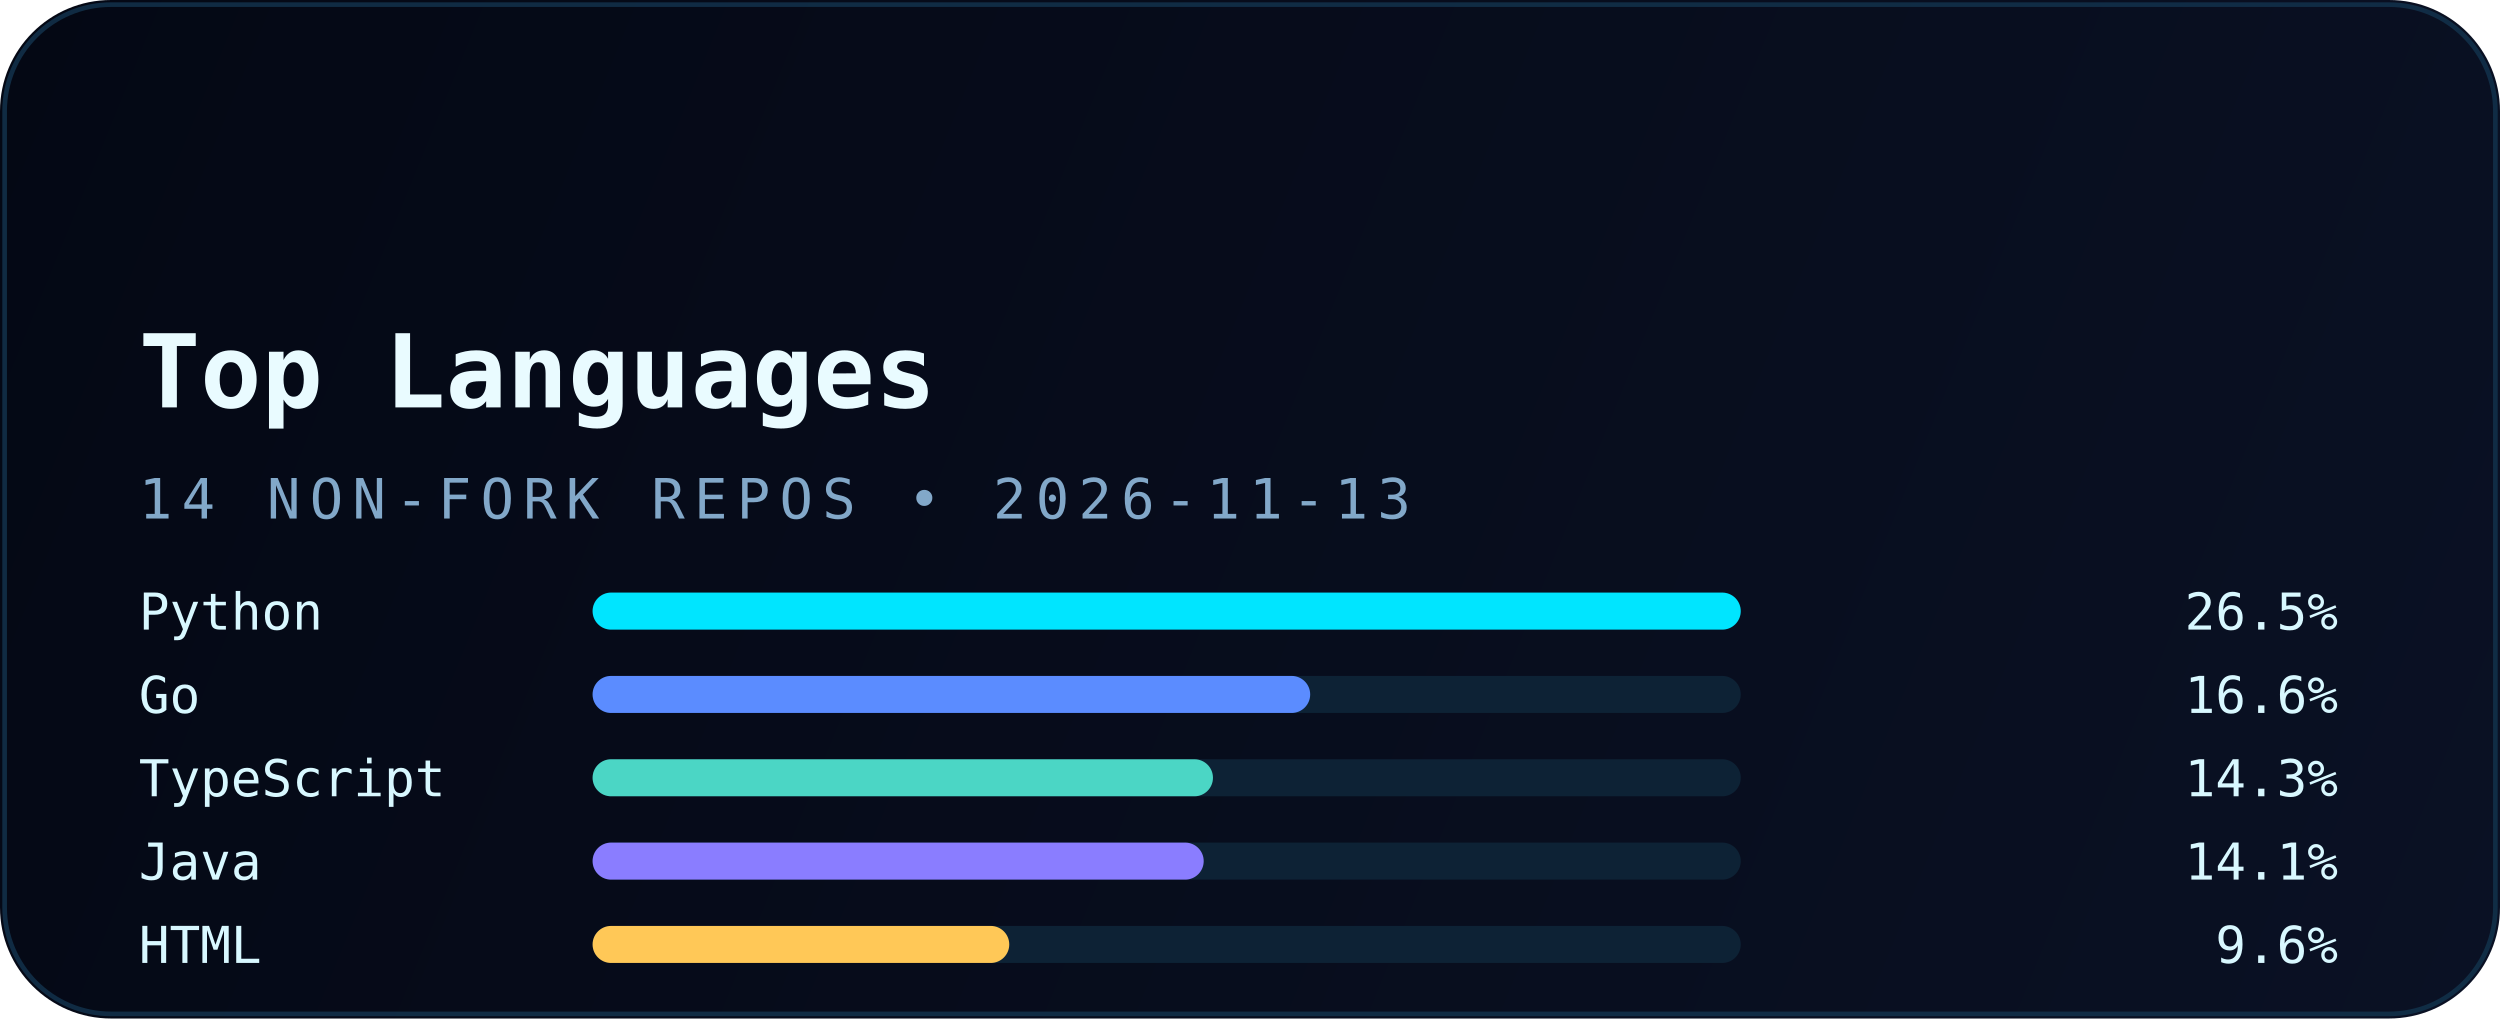
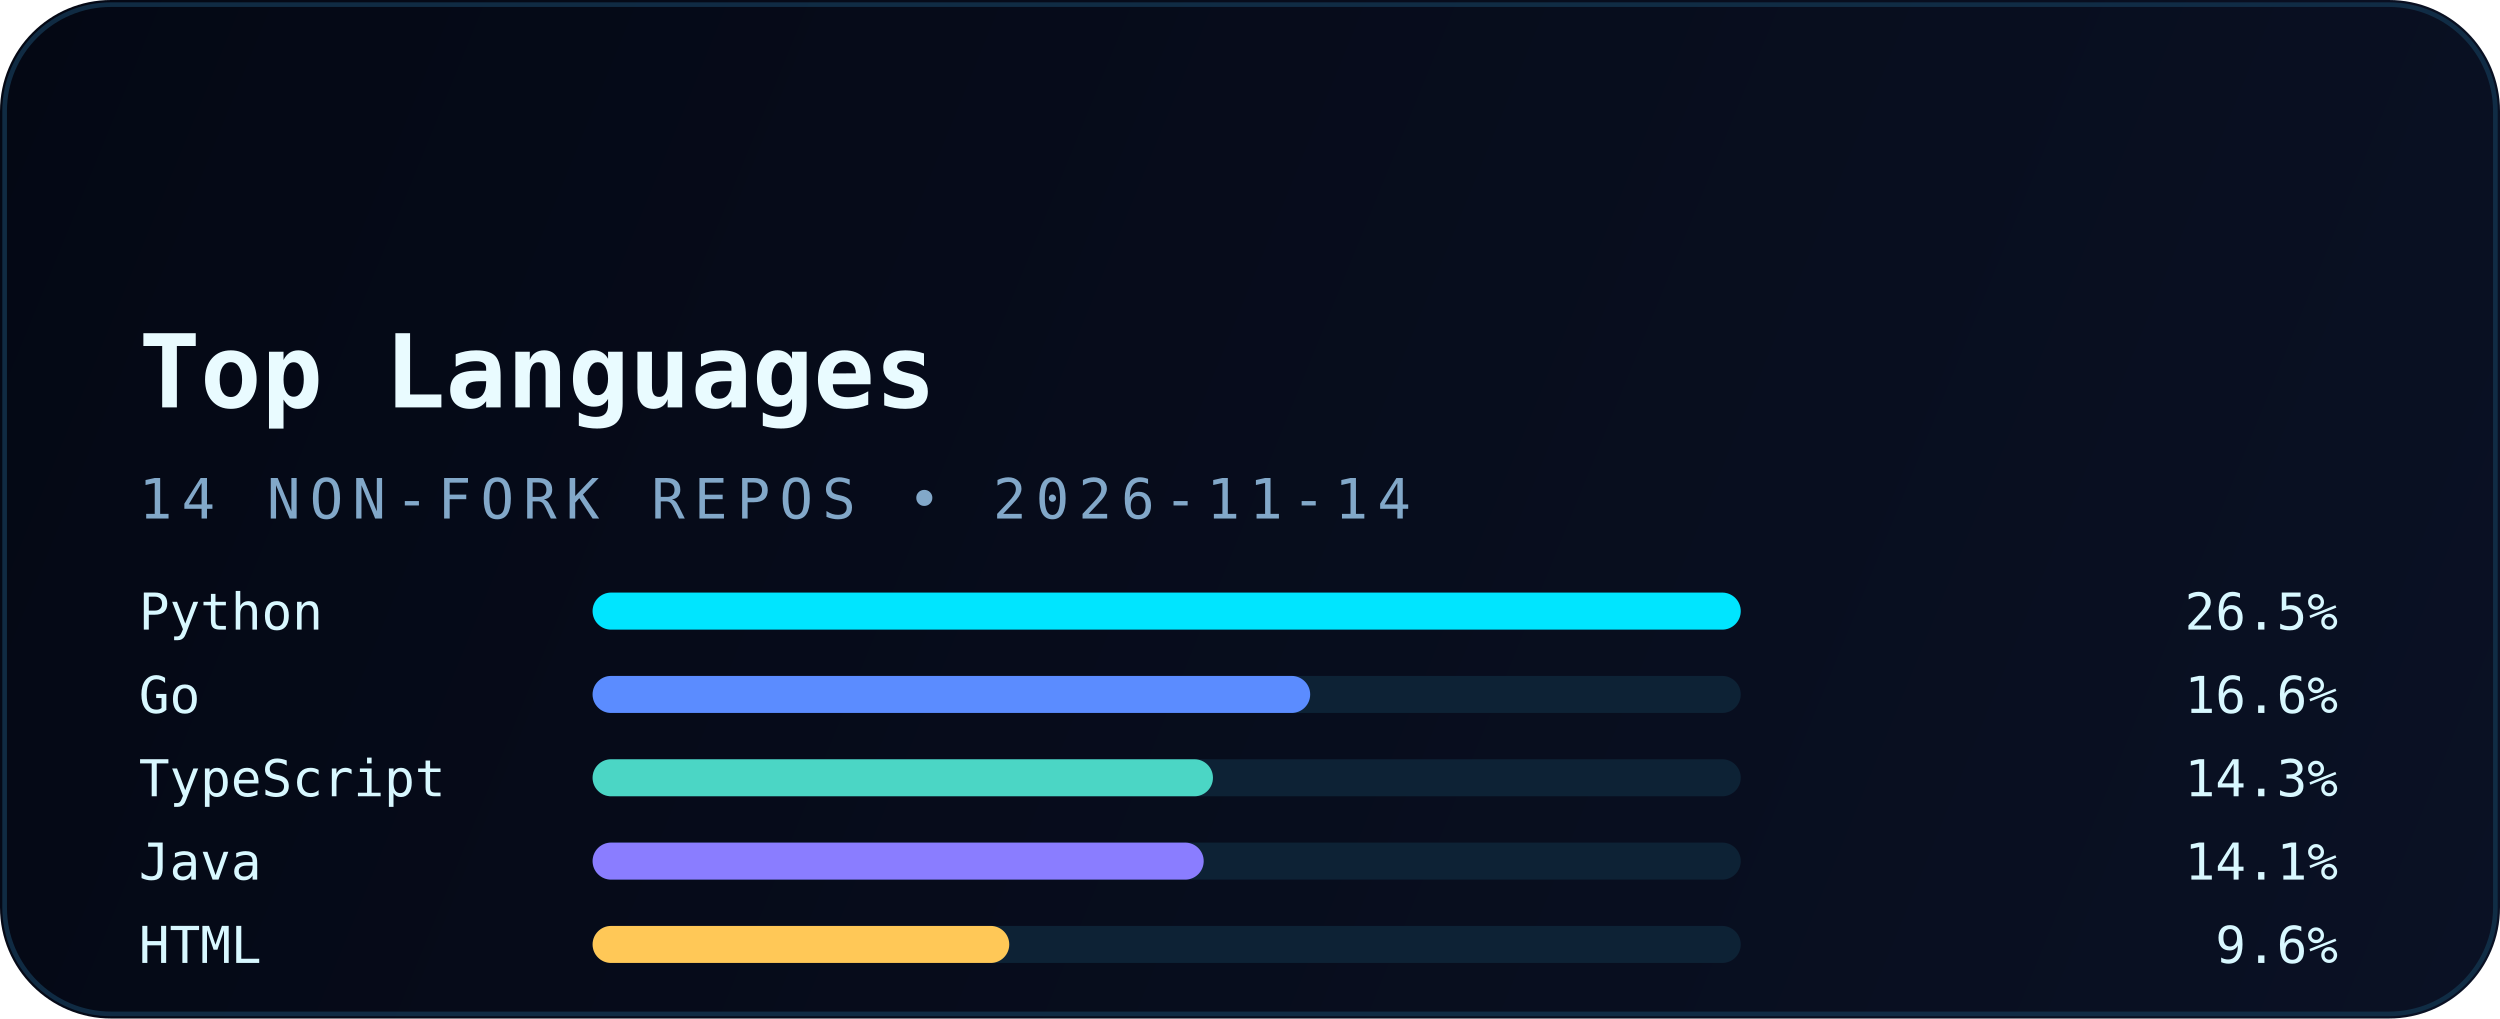
<svg xmlns="http://www.w3.org/2000/svg" width="540" height="220" viewBox="0 0 540 220" fill="none" role="img" aria-labelledby="title desc">
  <defs>
    <linearGradient id="bg" x1="0" y1="0" x2="540" y2="220" gradientUnits="userSpaceOnUse">
      <stop stop-color="#040814" />
      <stop offset="1" stop-color="#0A1124" />
    </linearGradient>
    <linearGradient id="accent" x1="30" y1="0" x2="510" y2="0" gradientUnits="userSpaceOnUse">
      <stop stop-color="#00E5FF" />
      <stop offset="1" stop-color="#5B8CFF" />
    </linearGradient>
    <filter id="glow" x="-20%" y="-20%" width="140%" height="140%" color-interpolation-filters="sRGB">
      <feGaussianBlur stdDeviation="6" result="blur" />
      <feMerge>
        <feMergeNode in="blur" />
        <feMergeNode in="SourceGraphic" />
      </feMerge>
    </filter>
  </defs>
  <rect width="540" height="220" rx="24" fill="url(#bg)" />
  <rect x="1" y="1" width="538" height="218" rx="23" stroke="#12324B" stroke-opacity="0.85" />
  <path d="M30 54H120" stroke="url(#accent)" stroke-width="3.5" stroke-linecap="round" filter="url(#glow)" />
  <text x="30" y="88" fill="#E9FBFF" font-family="JetBrains Mono, Consolas, monospace" font-size="22" font-weight="700">Top Languages</text>
-   <text x="30" y="112" fill="#82A8C9" font-family="JetBrains Mono, Consolas, monospace" font-size="12" letter-spacing="2">14 NON-FORK REPOS • 2026-11-13</text>
+   <text x="30" y="112" fill="#82A8C9" font-family="JetBrains Mono, Consolas, monospace" font-size="12" letter-spacing="2">14 NON-FORK REPOS • 2026-11-14</text>
  <g font-family="JetBrains Mono, Consolas, monospace" font-size="11">
    <text x="30" y="136" fill="#D8F8FF">Python</text>
    <rect x="128" y="128" width="248" height="8" rx="4" fill="#0D2235" />
    <rect x="128" y="128" width="248" height="8" rx="4" fill="#00E5FF" />
    <text x="505" y="136" text-anchor="end" fill="#D8F8FF">26.5%</text>
    <text x="30" y="154" fill="#D8F8FF">Go</text>
    <rect x="128" y="146" width="248" height="8" rx="4" fill="#0D2235" />
    <rect x="128" y="146" width="155" height="8" rx="4" fill="#5B8CFF" />
    <text x="505" y="154" text-anchor="end" fill="#D8F8FF">16.6%</text>
    <text x="30" y="172" fill="#D8F8FF">TypeScript</text>
    <rect x="128" y="164" width="248" height="8" rx="4" fill="#0D2235" />
    <rect x="128" y="164" width="134" height="8" rx="4" fill="#4BD6C5" />
    <text x="505" y="172" text-anchor="end" fill="#D8F8FF">14.3%</text>
    <text x="30" y="190" fill="#D8F8FF">Java</text>
    <rect x="128" y="182" width="248" height="8" rx="4" fill="#0D2235" />
    <rect x="128" y="182" width="132" height="8" rx="4" fill="#8A7DFF" />
    <text x="505" y="190" text-anchor="end" fill="#D8F8FF">14.1%</text>
    <text x="30" y="208" fill="#D8F8FF">HTML</text>
    <rect x="128" y="200" width="248" height="8" rx="4" fill="#0D2235" />
    <rect x="128" y="200" width="90" height="8" rx="4" fill="#FFC857" />
    <text x="505" y="208" text-anchor="end" fill="#D8F8FF">9.6%</text>
  </g>
</svg>
